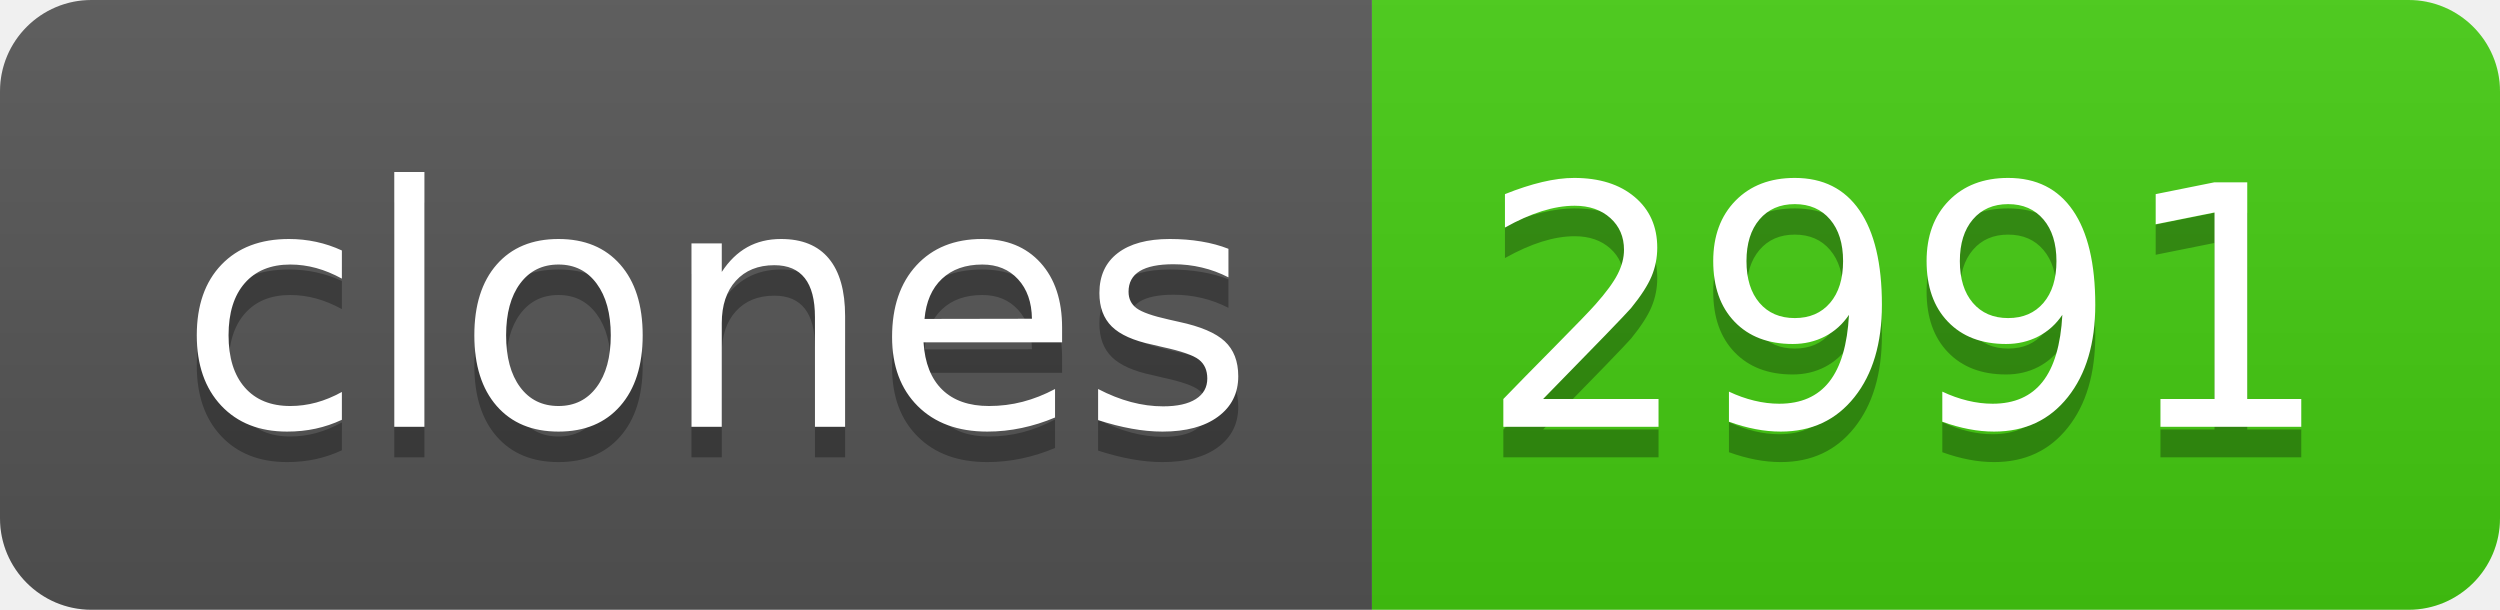
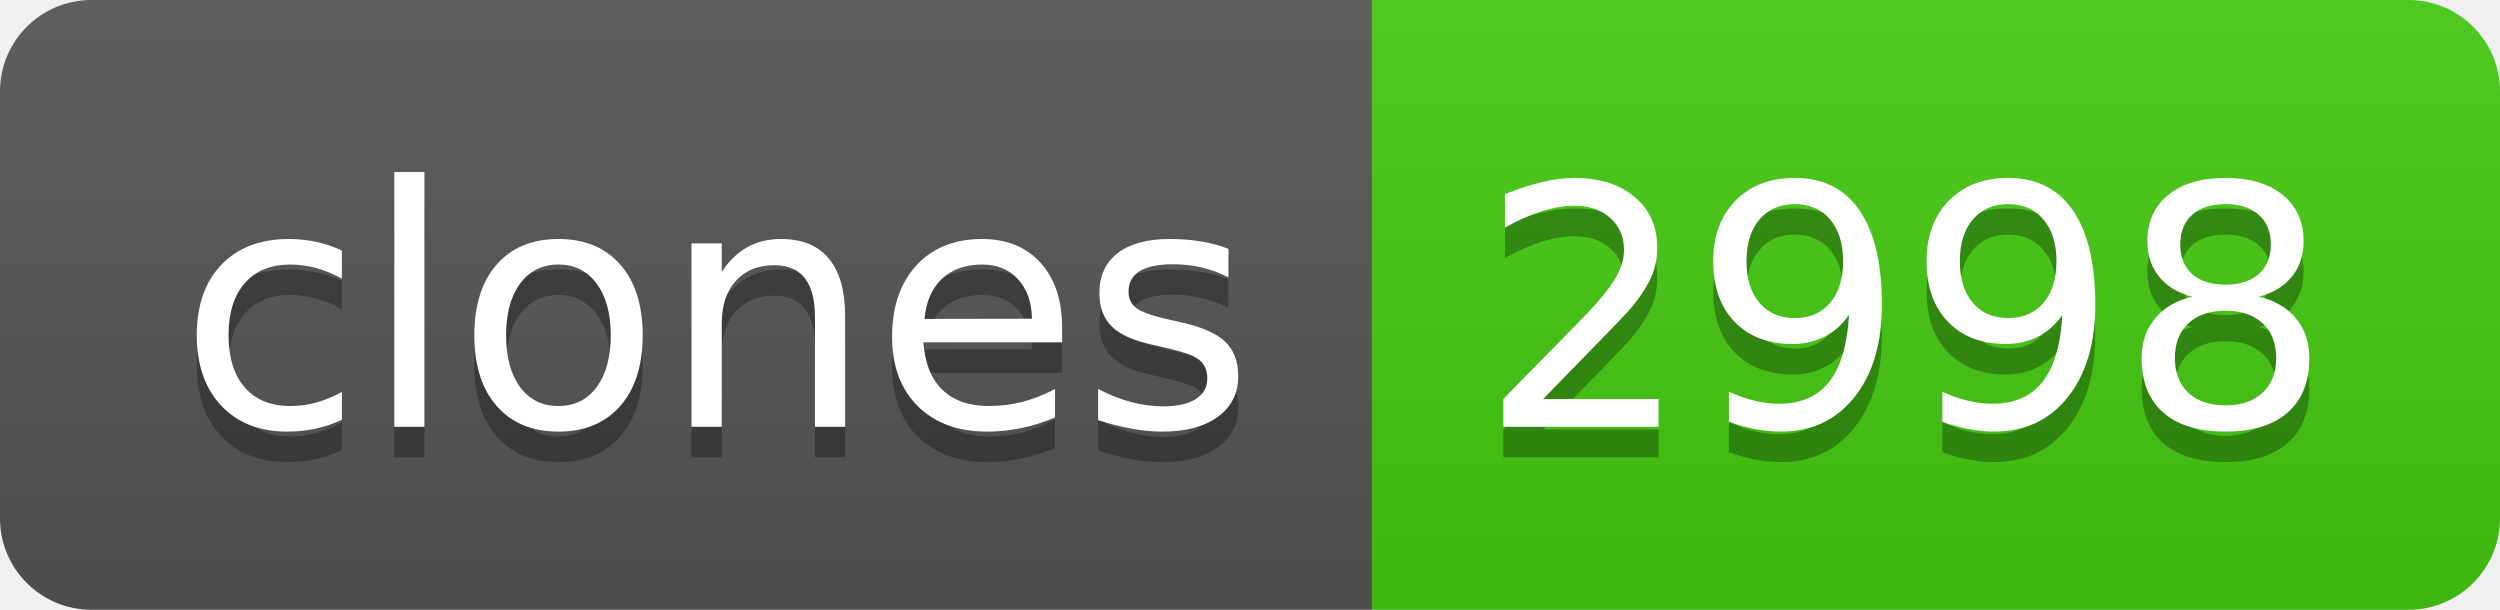
- <svg xmlns="http://www.w3.org/2000/svg" width="82" height="20" role="img" aria-label="clones: 2991">
+ <svg xmlns="http://www.w3.org/2000/svg" width="82" height="20" role="img" aria-label="clones: 2998">
  <linearGradient id="s" x2="0" y2="100%">
    <stop offset="0" stop-color="#bbb" stop-opacity=".1" />
    <stop offset="1" stop-opacity=".1" />
  </linearGradient>
  <clipPath id="r">
    <rect width="82" height="20" rx="3" fill="#fff" />
  </clipPath>
  <g clip-path="url(#r)">
    <rect width="45" height="20" fill="#555" />
    <rect x="45" width="37" height="20" fill="#4c1" />
    <rect width="82" height="20" fill="url(#s)" />
  </g>
  <g fill="#fff" text-anchor="middle" font-family="Verdana,Geneva,DejaVu Sans,sans-serif" text-rendering="geometricPrecision" font-size="110">
    <text aria-hidden="true" x="235" y="150" fill="#010101" fill-opacity=".3" transform="scale(.1)" textLength="350">clones</text>
    <text x="235" y="140" transform="scale(.1)" fill="#fff" textLength="350">clones</text>
-     <text aria-hidden="true" x="625" y="150" fill="#010101" fill-opacity=".3" transform="scale(.1)" textLength="270">2991</text>
-     <text x="625" y="140" transform="scale(.1)" fill="#fff" textLength="270">2991</text>
+     <text aria-hidden="true" x="625" y="150" fill="#010101" fill-opacity=".3" transform="scale(.1)" textLength="270">2998</text>
+     <text x="625" y="140" transform="scale(.1)" fill="#fff" textLength="270">2998</text>
  </g>
</svg>
